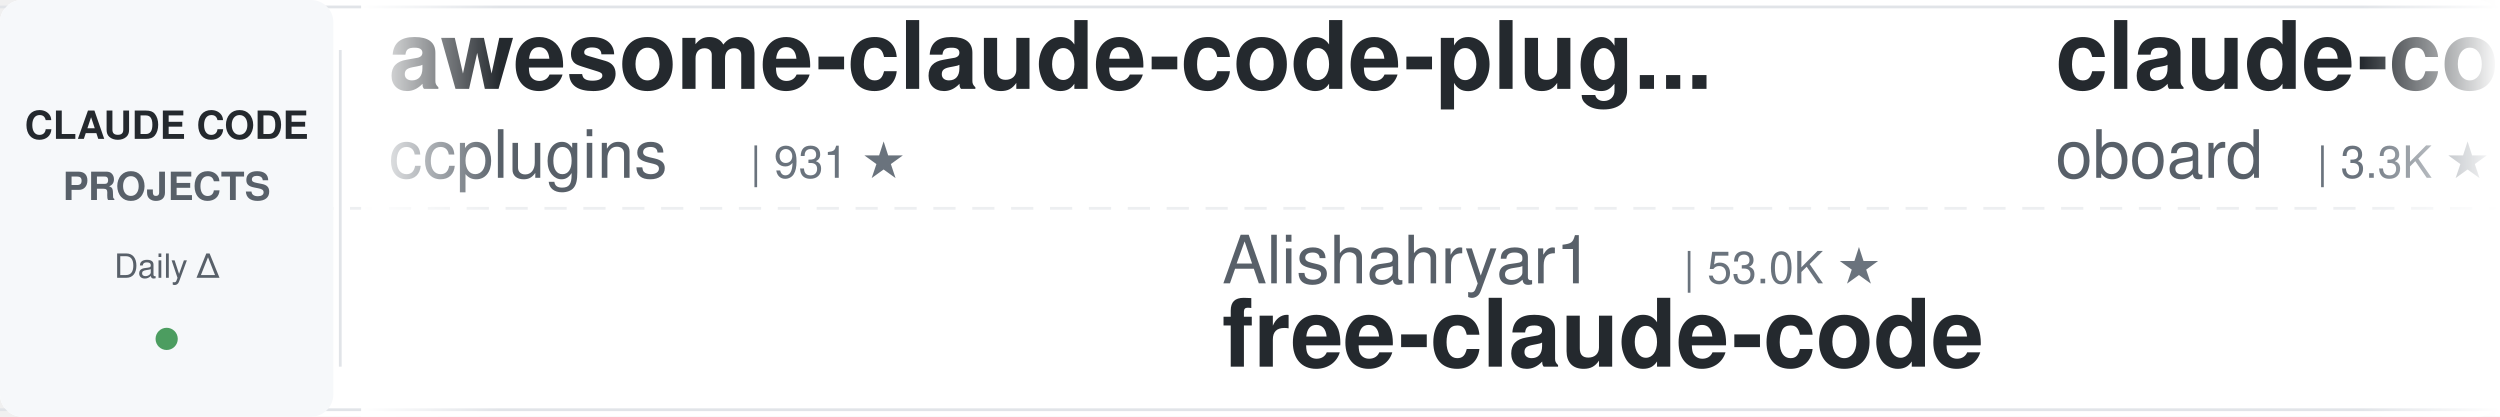
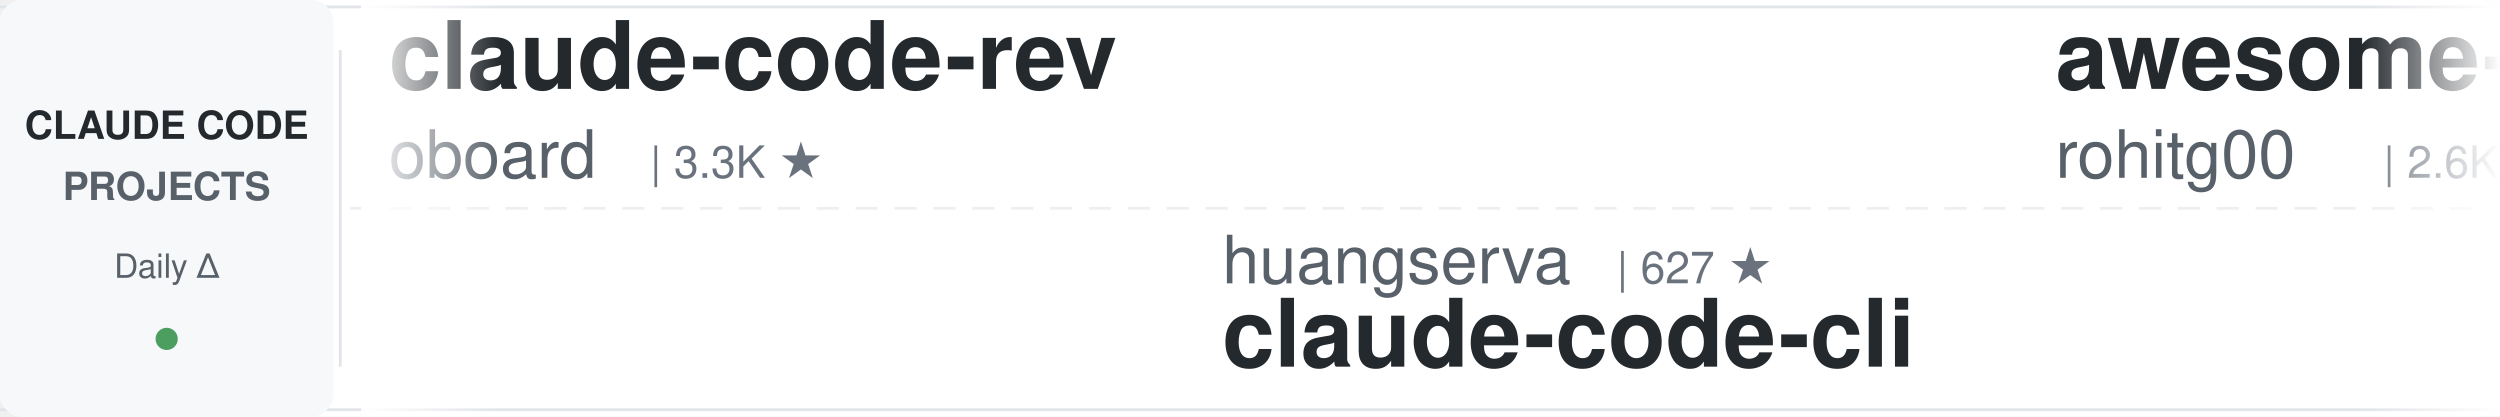
<svg xmlns="http://www.w3.org/2000/svg" width="900" height="150">
  <defs>
    <linearGradient id="leftFade" x1="0%" y1="0%" x2="100%" y2="0%">
      <stop offset="0%" style="stop-color:#ffffff;stop-opacity:1" />
      <stop offset="100%" style="stop-color:#ffffff;stop-opacity:0" />
    </linearGradient>
    <linearGradient id="rightFade" x1="0%" y1="0%" x2="100%" y2="0%">
      <stop offset="0%" style="stop-color:#ffffff;stop-opacity:0" />
      <stop offset="100%" style="stop-color:#ffffff;stop-opacity:1" />
    </linearGradient>
  </defs>
  <rect width="900" height="150" fill="#ffffff" rx="8" />
  <rect x="0" y="2" width="900" height="1" fill="#e1e4e8" />
  <rect x="0" y="147" width="900" height="1" fill="#e1e4e8" />
  <line x1="0" y1="75" x2="900" y2="75" stroke="#e1e4e8" stroke-width="1" stroke-dasharray="8 6" opacity="0.6" />
  <rect x="0" y="0" width="120" height="150" fill="#f6f8fa" rx="8" />
  <text x="60" y="50" font-family="-apple-system, BlinkMacSystemFont, 'Segoe UI', Helvetica, Arial, sans-serif" font-size="14" font-weight="600" fill="#24292e" text-anchor="middle">CLAUDE CODE</text>
  <text x="60" y="72" font-family="-apple-system, BlinkMacSystemFont, 'Segoe UI', Helvetica, Arial, sans-serif" font-size="14" font-weight="600" fill="#586069" text-anchor="middle">PROJECTS</text>
  <text x="60" y="100" font-family="-apple-system, BlinkMacSystemFont, 'Segoe UI', Helvetica, Arial, sans-serif" font-size="12" font-weight="500" fill="#586069" text-anchor="middle">Daily Δ</text>
  <circle cx="60" cy="122" r="4" fill="#22863a" opacity="0.8" />
  <rect x="122" y="18" width="1" height="114" fill="#e1e4e8" />
  <clipPath id="tickerClip">
    <rect x="130" y="0" width="770" height="150" />
  </clipPath>
  <g clip-path="url(#tickerClip)">
    <g id="tickerItems">
      <animateTransform attributeName="transform" attributeType="XML" type="translate" from="0 0" to="-3000 0" dur="54s" repeatCount="indefinite" />
      <g transform="translate(0, 0)">
-         <text x="140" y="32" font-family="-apple-system, BlinkMacSystemFont, 'Segoe UI', Helvetica, Arial, sans-serif" font-size="34" font-weight="600" fill="#24292e">awesome-claude-code-plug...</text>
-         <text x="140" y="64" font-family="-apple-system, BlinkMacSystemFont, 'Segoe UI', Helvetica, Arial, sans-serif" font-size="24" font-weight="400" fill="#586069">ccplugins</text>
-         <text x="270" y="64" font-family="-apple-system, BlinkMacSystemFont, 'Segoe UI', Helvetica, Arial, sans-serif" font-size="16" font-weight="500" fill="#6a737d">| 931 ★</text>
-       </g>
-       <g transform="translate(300, 0)">
-         <text x="140" y="102" font-family="-apple-system, BlinkMacSystemFont, 'Segoe UI', Helvetica, Arial, sans-serif" font-size="24" font-weight="400" fill="#586069">Alishahryar1</text>
-         <text x="306" y="102" font-family="-apple-system, BlinkMacSystemFont, 'Segoe UI', Helvetica, Arial, sans-serif" font-size="16" font-weight="500" fill="#6a737d">| 53.0K ★</text>
-         <text x="140" y="132" font-family="-apple-system, BlinkMacSystemFont, 'Segoe UI', Helvetica, Arial, sans-serif" font-size="34" font-weight="600" fill="#24292e">free-claude-code</text>
-       </g>
-       <g transform="translate(600, 0)">
        <text x="140" y="32" font-family="-apple-system, BlinkMacSystemFont, 'Segoe UI', Helvetica, Arial, sans-serif" font-size="34" font-weight="600" fill="#24292e">claude-code-rev</text>
        <text x="140" y="64" font-family="-apple-system, BlinkMacSystemFont, 'Segoe UI', Helvetica, Arial, sans-serif" font-size="24" font-weight="400" fill="#586069">oboard</text>
        <text x="234" y="64" font-family="-apple-system, BlinkMacSystemFont, 'Segoe UI', Helvetica, Arial, sans-serif" font-size="16" font-weight="500" fill="#6a737d">| 3.3K ★</text>
      </g>
+       <g transform="translate(300, 0)">
+         <text x="140" y="102" font-family="-apple-system, BlinkMacSystemFont, 'Segoe UI', Helvetica, Arial, sans-serif" font-size="24" font-weight="400" fill="#586069">huangserva</text>
+         <text x="282" y="102" font-family="-apple-system, BlinkMacSystemFont, 'Segoe UI', Helvetica, Arial, sans-serif" font-size="16" font-weight="500" fill="#6a737d">| 627 ★</text>
+         <text x="140" y="132" font-family="-apple-system, BlinkMacSystemFont, 'Segoe UI', Helvetica, Arial, sans-serif" font-size="34" font-weight="600" fill="#24292e">claude-code-cli</text>
+       </g>
+       <g transform="translate(600, 0)">
+         <text x="140" y="32" font-family="-apple-system, BlinkMacSystemFont, 'Segoe UI', Helvetica, Arial, sans-serif" font-size="34" font-weight="600" fill="#24292e">awesome-claude-code-tool...</text>
+         <text x="140" y="64" font-family="-apple-system, BlinkMacSystemFont, 'Segoe UI', Helvetica, Arial, sans-serif" font-size="24" font-weight="400" fill="#586069">rohitg00</text>
+         <text x="258" y="64" font-family="-apple-system, BlinkMacSystemFont, 'Segoe UI', Helvetica, Arial, sans-serif" font-size="16" font-weight="500" fill="#6a737d">| 2.6K ★</text>
+       </g>
      <g transform="translate(900, 0)">
-         <text x="140" y="102" font-family="-apple-system, BlinkMacSystemFont, 'Segoe UI', Helvetica, Arial, sans-serif" font-size="24" font-weight="400" fill="#586069">zebbern</text>
-         <text x="246" y="102" font-family="-apple-system, BlinkMacSystemFont, 'Segoe UI', Helvetica, Arial, sans-serif" font-size="16" font-weight="500" fill="#6a737d">| 4.6K ★</text>
-         <text x="140" y="132" font-family="-apple-system, BlinkMacSystemFont, 'Segoe UI', Helvetica, Arial, sans-serif" font-size="34" font-weight="600" fill="#24292e">claude-code-guide</text>
+         <text x="140" y="102" font-family="-apple-system, BlinkMacSystemFont, 'Segoe UI', Helvetica, Arial, sans-serif" font-size="24" font-weight="400" fill="#586069">anthropics</text>
+         <text x="282" y="102" font-family="-apple-system, BlinkMacSystemFont, 'Segoe UI', Helvetica, Arial, sans-serif" font-size="16" font-weight="500" fill="#6a737d">| 970 ★</text>
+         <text x="140" y="132" font-family="-apple-system, BlinkMacSystemFont, 'Segoe UI', Helvetica, Arial, sans-serif" font-size="34" font-weight="600" fill="#24292e">claude-code-base-action</text>
      </g>
      <g transform="translate(1200, 0)">
-         <text x="140" y="32" font-family="-apple-system, BlinkMacSystemFont, 'Segoe UI', Helvetica, Arial, sans-serif" font-size="34" font-weight="600" fill="#24292e">claude-code-hooks-master...</text>
-         <text x="140" y="64" font-family="-apple-system, BlinkMacSystemFont, 'Segoe UI', Helvetica, Arial, sans-serif" font-size="24" font-weight="400" fill="#586069">disler</text>
-         <text x="234" y="64" font-family="-apple-system, BlinkMacSystemFont, 'Segoe UI', Helvetica, Arial, sans-serif" font-size="16" font-weight="500" fill="#6a737d">| 3.9K ★</text>
+         <text x="140" y="32" font-family="-apple-system, BlinkMacSystemFont, 'Segoe UI', Helvetica, Arial, sans-serif" font-size="34" font-weight="600" fill="#24292e">claude-code-telegram</text>
+         <text x="140" y="64" font-family="-apple-system, BlinkMacSystemFont, 'Segoe UI', Helvetica, Arial, sans-serif" font-size="24" font-weight="400" fill="#586069">RichardAtCT</text>
+         <text x="294" y="64" font-family="-apple-system, BlinkMacSystemFont, 'Segoe UI', Helvetica, Arial, sans-serif" font-size="16" font-weight="500" fill="#6a737d">| 2.8K ★</text>
      </g>
      <g transform="translate(1500, 0)">
-         <text x="140" y="102" font-family="-apple-system, BlinkMacSystemFont, 'Segoe UI', Helvetica, Arial, sans-serif" font-size="24" font-weight="400" fill="#586069">https-deeplearning-ai</text>
-         <text x="414" y="102" font-family="-apple-system, BlinkMacSystemFont, 'Segoe UI', Helvetica, Arial, sans-serif" font-size="16" font-weight="500" fill="#6a737d">| 545 ★</text>
-         <text x="140" y="132" font-family="-apple-system, BlinkMacSystemFont, 'Segoe UI', Helvetica, Arial, sans-serif" font-size="34" font-weight="600" fill="#24292e">sc-claude-code-files</text>
+         <text x="140" y="102" font-family="-apple-system, BlinkMacSystemFont, 'Segoe UI', Helvetica, Arial, sans-serif" font-size="24" font-weight="400" fill="#586069">huangjia2019</text>
+         <text x="306" y="102" font-family="-apple-system, BlinkMacSystemFont, 'Segoe UI', Helvetica, Arial, sans-serif" font-size="16" font-weight="500" fill="#6a737d">| 1.1K ★</text>
+         <text x="140" y="132" font-family="-apple-system, BlinkMacSystemFont, 'Segoe UI', Helvetica, Arial, sans-serif" font-size="34" font-weight="600" fill="#24292e">claude-code-engineering</text>
      </g>
      <g transform="translate(1800, 0)">
-         <text x="140" y="32" font-family="-apple-system, BlinkMacSystemFont, 'Segoe UI', Helvetica, Arial, sans-serif" font-size="34" font-weight="600" fill="#24292e">claude-code-security-rev...</text>
+         <text x="140" y="32" font-family="-apple-system, BlinkMacSystemFont, 'Segoe UI', Helvetica, Arial, sans-serif" font-size="34" font-weight="600" fill="#24292e">skills</text>
        <text x="140" y="64" font-family="-apple-system, BlinkMacSystemFont, 'Segoe UI', Helvetica, Arial, sans-serif" font-size="24" font-weight="400" fill="#586069">anthropics</text>
-         <text x="282" y="64" font-family="-apple-system, BlinkMacSystemFont, 'Segoe UI', Helvetica, Arial, sans-serif" font-size="16" font-weight="500" fill="#6a737d">| 6.2K ★</text>
+         <text x="282" y="64" font-family="-apple-system, BlinkMacSystemFont, 'Segoe UI', Helvetica, Arial, sans-serif" font-size="16" font-weight="500" fill="#6a737d">| 173.6K ★</text>
      </g>
      <g transform="translate(2100, 0)">
-         <text x="140" y="102" font-family="-apple-system, BlinkMacSystemFont, 'Segoe UI', Helvetica, Arial, sans-serif" font-size="24" font-weight="400" fill="#586069">Pimzino</text>
-         <text x="246" y="102" font-family="-apple-system, BlinkMacSystemFont, 'Segoe UI', Helvetica, Arial, sans-serif" font-size="16" font-weight="500" fill="#6a737d">| 3.9K ★</text>
-         <text x="140" y="132" font-family="-apple-system, BlinkMacSystemFont, 'Segoe UI', Helvetica, Arial, sans-serif" font-size="34" font-weight="600" fill="#24292e">claude-code-spec-workflo...</text>
+         <text x="140" y="102" font-family="-apple-system, BlinkMacSystemFont, 'Segoe UI', Helvetica, Arial, sans-serif" font-size="24" font-weight="400" fill="#586069">VILA-Lab</text>
+         <text x="258" y="102" font-family="-apple-system, BlinkMacSystemFont, 'Segoe UI', Helvetica, Arial, sans-serif" font-size="16" font-weight="500" fill="#6a737d">| 2.1K ★</text>
+         <text x="140" y="132" font-family="-apple-system, BlinkMacSystemFont, 'Segoe UI', Helvetica, Arial, sans-serif" font-size="34" font-weight="600" fill="#24292e">Dive-into-Claude-Code</text>
      </g>
      <g transform="translate(2400, 0)">
-         <text x="140" y="32" font-family="-apple-system, BlinkMacSystemFont, 'Segoe UI', Helvetica, Arial, sans-serif" font-size="34" font-weight="600" fill="#24292e">claude-code-cheat-sheet</text>
-         <text x="140" y="64" font-family="-apple-system, BlinkMacSystemFont, 'Segoe UI', Helvetica, Arial, sans-serif" font-size="24" font-weight="400" fill="#586069">Njengah</text>
-         <text x="246" y="64" font-family="-apple-system, BlinkMacSystemFont, 'Segoe UI', Helvetica, Arial, sans-serif" font-size="16" font-weight="500" fill="#6a737d">| 1.9K ★</text>
+         <text x="140" y="32" font-family="-apple-system, BlinkMacSystemFont, 'Segoe UI', Helvetica, Arial, sans-serif" font-size="34" font-weight="600" fill="#24292e">claude-code-source</text>
+         <text x="140" y="64" font-family="-apple-system, BlinkMacSystemFont, 'Segoe UI', Helvetica, Arial, sans-serif" font-size="24" font-weight="400" fill="#586069">JrCx7scC</text>
+         <text x="258" y="64" font-family="-apple-system, BlinkMacSystemFont, 'Segoe UI', Helvetica, Arial, sans-serif" font-size="16" font-weight="500" fill="#6a737d">| 375 ★</text>
      </g>
      <g transform="translate(2700, 0)">
-         <text x="140" y="102" font-family="-apple-system, BlinkMacSystemFont, 'Segoe UI', Helvetica, Arial, sans-serif" font-size="24" font-weight="400" fill="#586069">Maciek-roboblog</text>
-         <text x="342" y="102" font-family="-apple-system, BlinkMacSystemFont, 'Segoe UI', Helvetica, Arial, sans-serif" font-size="16" font-weight="500" fill="#6a737d">| 8.7K ★</text>
-         <text x="140" y="132" font-family="-apple-system, BlinkMacSystemFont, 'Segoe UI', Helvetica, Arial, sans-serif" font-size="34" font-weight="600" fill="#24292e">Claude-Code-Usage-Monito...</text>
+         <text x="140" y="102" font-family="-apple-system, BlinkMacSystemFont, 'Segoe UI', Helvetica, Arial, sans-serif" font-size="24" font-weight="400" fill="#586069">krusemediallc</text>
+         <text x="318" y="102" font-family="-apple-system, BlinkMacSystemFont, 'Segoe UI', Helvetica, Arial, sans-serif" font-size="16" font-weight="500" fill="#6a737d">| 1.5K ★</text>
+         <text x="140" y="132" font-family="-apple-system, BlinkMacSystemFont, 'Segoe UI', Helvetica, Arial, sans-serif" font-size="34" font-weight="600" fill="#24292e">arcads-claude-code</text>
      </g>
      <g transform="translate(3000, 0)">
-         <text x="140" y="32" font-family="-apple-system, BlinkMacSystemFont, 'Segoe UI', Helvetica, Arial, sans-serif" font-size="34" font-weight="600" fill="#24292e">awesome-claude-code-plug...</text>
-         <text x="140" y="64" font-family="-apple-system, BlinkMacSystemFont, 'Segoe UI', Helvetica, Arial, sans-serif" font-size="24" font-weight="400" fill="#586069">ccplugins</text>
-         <text x="270" y="64" font-family="-apple-system, BlinkMacSystemFont, 'Segoe UI', Helvetica, Arial, sans-serif" font-size="16" font-weight="500" fill="#6a737d">| 931 ★</text>
-       </g>
-       <g transform="translate(3300, 0)">
-         <text x="140" y="102" font-family="-apple-system, BlinkMacSystemFont, 'Segoe UI', Helvetica, Arial, sans-serif" font-size="24" font-weight="400" fill="#586069">Alishahryar1</text>
-         <text x="306" y="102" font-family="-apple-system, BlinkMacSystemFont, 'Segoe UI', Helvetica, Arial, sans-serif" font-size="16" font-weight="500" fill="#6a737d">| 53.0K ★</text>
-         <text x="140" y="132" font-family="-apple-system, BlinkMacSystemFont, 'Segoe UI', Helvetica, Arial, sans-serif" font-size="34" font-weight="600" fill="#24292e">free-claude-code</text>
-       </g>
-       <g transform="translate(3600, 0)">
        <text x="140" y="32" font-family="-apple-system, BlinkMacSystemFont, 'Segoe UI', Helvetica, Arial, sans-serif" font-size="34" font-weight="600" fill="#24292e">claude-code-rev</text>
        <text x="140" y="64" font-family="-apple-system, BlinkMacSystemFont, 'Segoe UI', Helvetica, Arial, sans-serif" font-size="24" font-weight="400" fill="#586069">oboard</text>
        <text x="234" y="64" font-family="-apple-system, BlinkMacSystemFont, 'Segoe UI', Helvetica, Arial, sans-serif" font-size="16" font-weight="500" fill="#6a737d">| 3.3K ★</text>
      </g>
+       <g transform="translate(3300, 0)">
+         <text x="140" y="102" font-family="-apple-system, BlinkMacSystemFont, 'Segoe UI', Helvetica, Arial, sans-serif" font-size="24" font-weight="400" fill="#586069">huangserva</text>
+         <text x="282" y="102" font-family="-apple-system, BlinkMacSystemFont, 'Segoe UI', Helvetica, Arial, sans-serif" font-size="16" font-weight="500" fill="#6a737d">| 627 ★</text>
+         <text x="140" y="132" font-family="-apple-system, BlinkMacSystemFont, 'Segoe UI', Helvetica, Arial, sans-serif" font-size="34" font-weight="600" fill="#24292e">claude-code-cli</text>
+       </g>
+       <g transform="translate(3600, 0)">
+         <text x="140" y="32" font-family="-apple-system, BlinkMacSystemFont, 'Segoe UI', Helvetica, Arial, sans-serif" font-size="34" font-weight="600" fill="#24292e">awesome-claude-code-tool...</text>
+         <text x="140" y="64" font-family="-apple-system, BlinkMacSystemFont, 'Segoe UI', Helvetica, Arial, sans-serif" font-size="24" font-weight="400" fill="#586069">rohitg00</text>
+         <text x="258" y="64" font-family="-apple-system, BlinkMacSystemFont, 'Segoe UI', Helvetica, Arial, sans-serif" font-size="16" font-weight="500" fill="#6a737d">| 2.6K ★</text>
+       </g>
      <g transform="translate(3900, 0)">
-         <text x="140" y="102" font-family="-apple-system, BlinkMacSystemFont, 'Segoe UI', Helvetica, Arial, sans-serif" font-size="24" font-weight="400" fill="#586069">zebbern</text>
-         <text x="246" y="102" font-family="-apple-system, BlinkMacSystemFont, 'Segoe UI', Helvetica, Arial, sans-serif" font-size="16" font-weight="500" fill="#6a737d">| 4.6K ★</text>
-         <text x="140" y="132" font-family="-apple-system, BlinkMacSystemFont, 'Segoe UI', Helvetica, Arial, sans-serif" font-size="34" font-weight="600" fill="#24292e">claude-code-guide</text>
+         <text x="140" y="102" font-family="-apple-system, BlinkMacSystemFont, 'Segoe UI', Helvetica, Arial, sans-serif" font-size="24" font-weight="400" fill="#586069">anthropics</text>
+         <text x="282" y="102" font-family="-apple-system, BlinkMacSystemFont, 'Segoe UI', Helvetica, Arial, sans-serif" font-size="16" font-weight="500" fill="#6a737d">| 970 ★</text>
+         <text x="140" y="132" font-family="-apple-system, BlinkMacSystemFont, 'Segoe UI', Helvetica, Arial, sans-serif" font-size="34" font-weight="600" fill="#24292e">claude-code-base-action</text>
      </g>
    </g>
  </g>
  <rect x="130" y="0" width="50" height="150" fill="url(#leftFade)" />
  <rect x="850" y="0" width="50" height="150" fill="url(#rightFade)" />
</svg>
